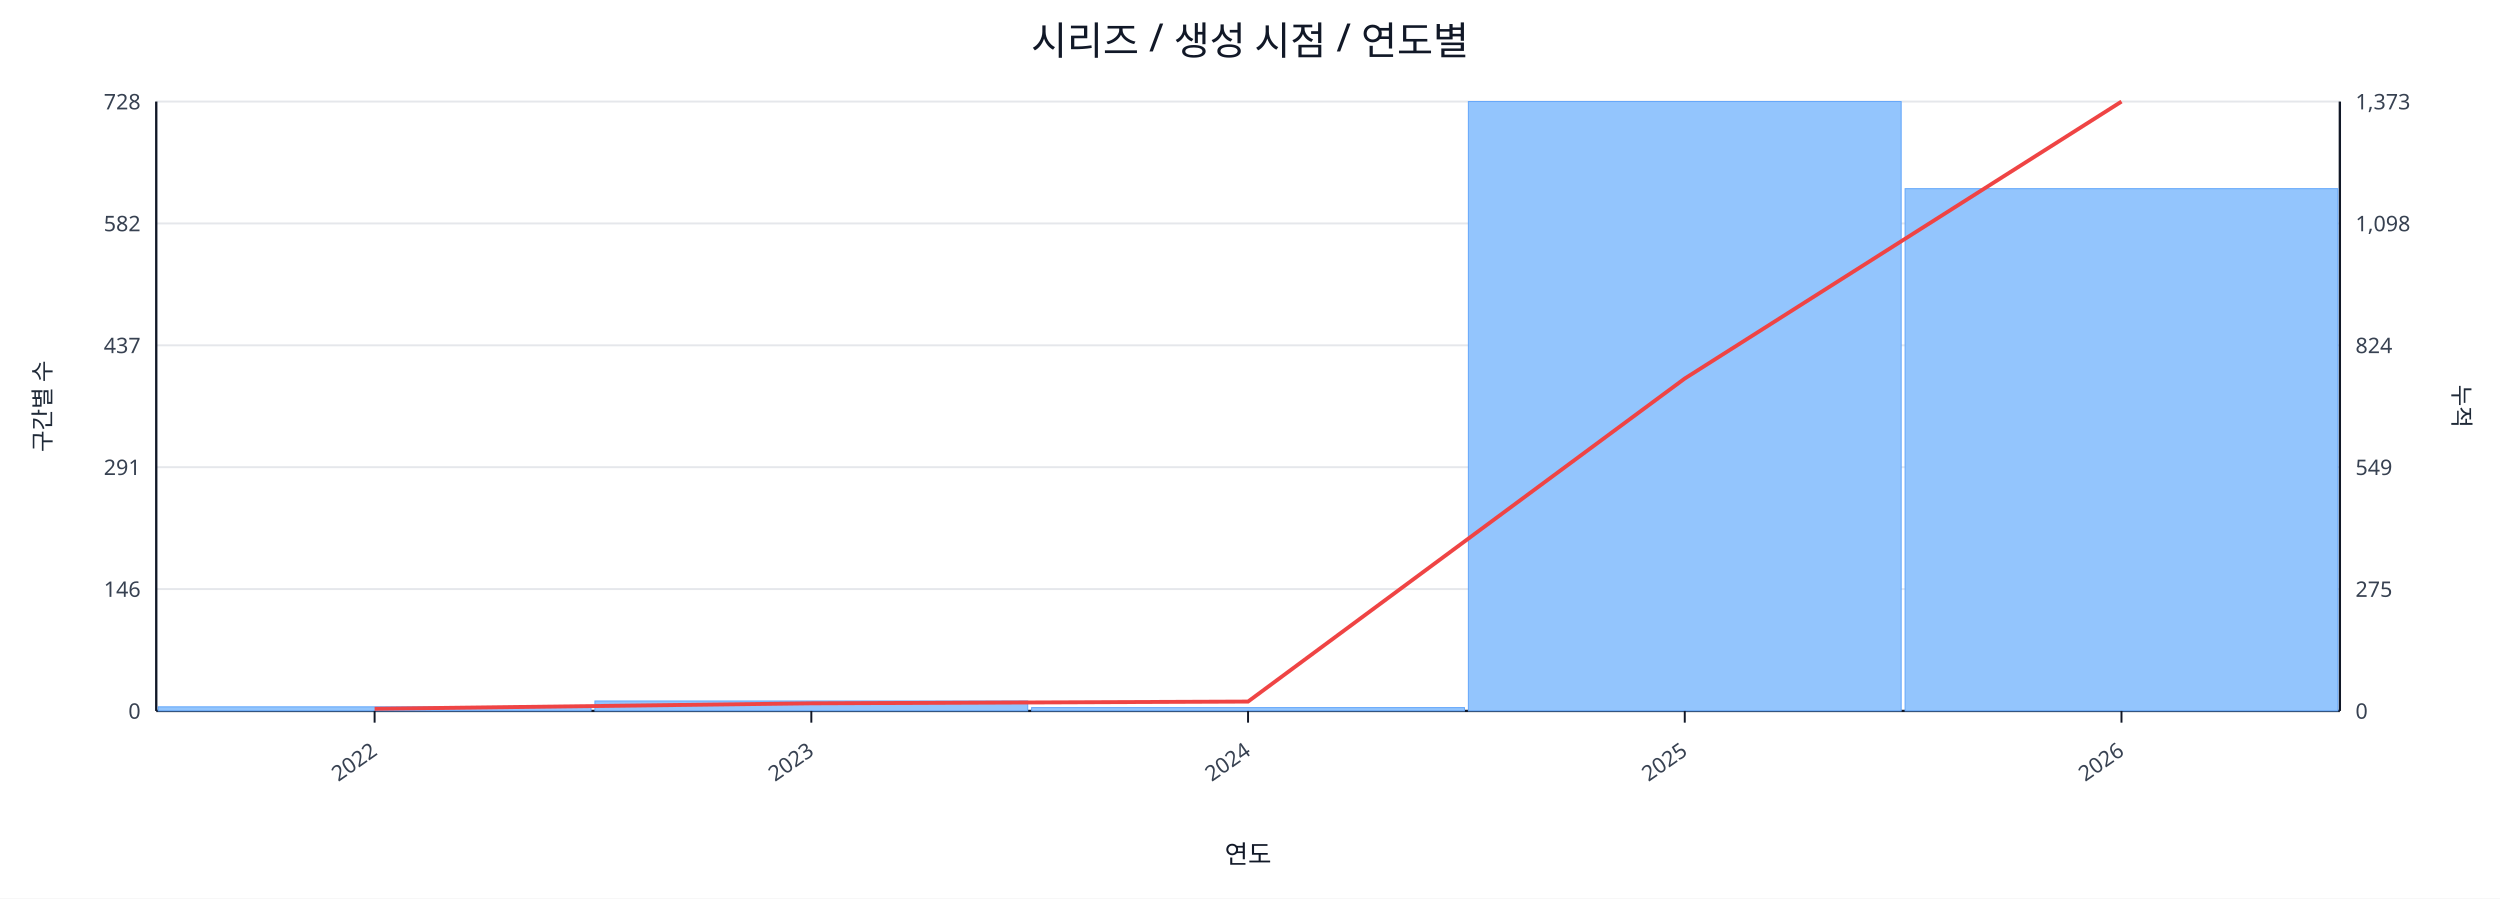
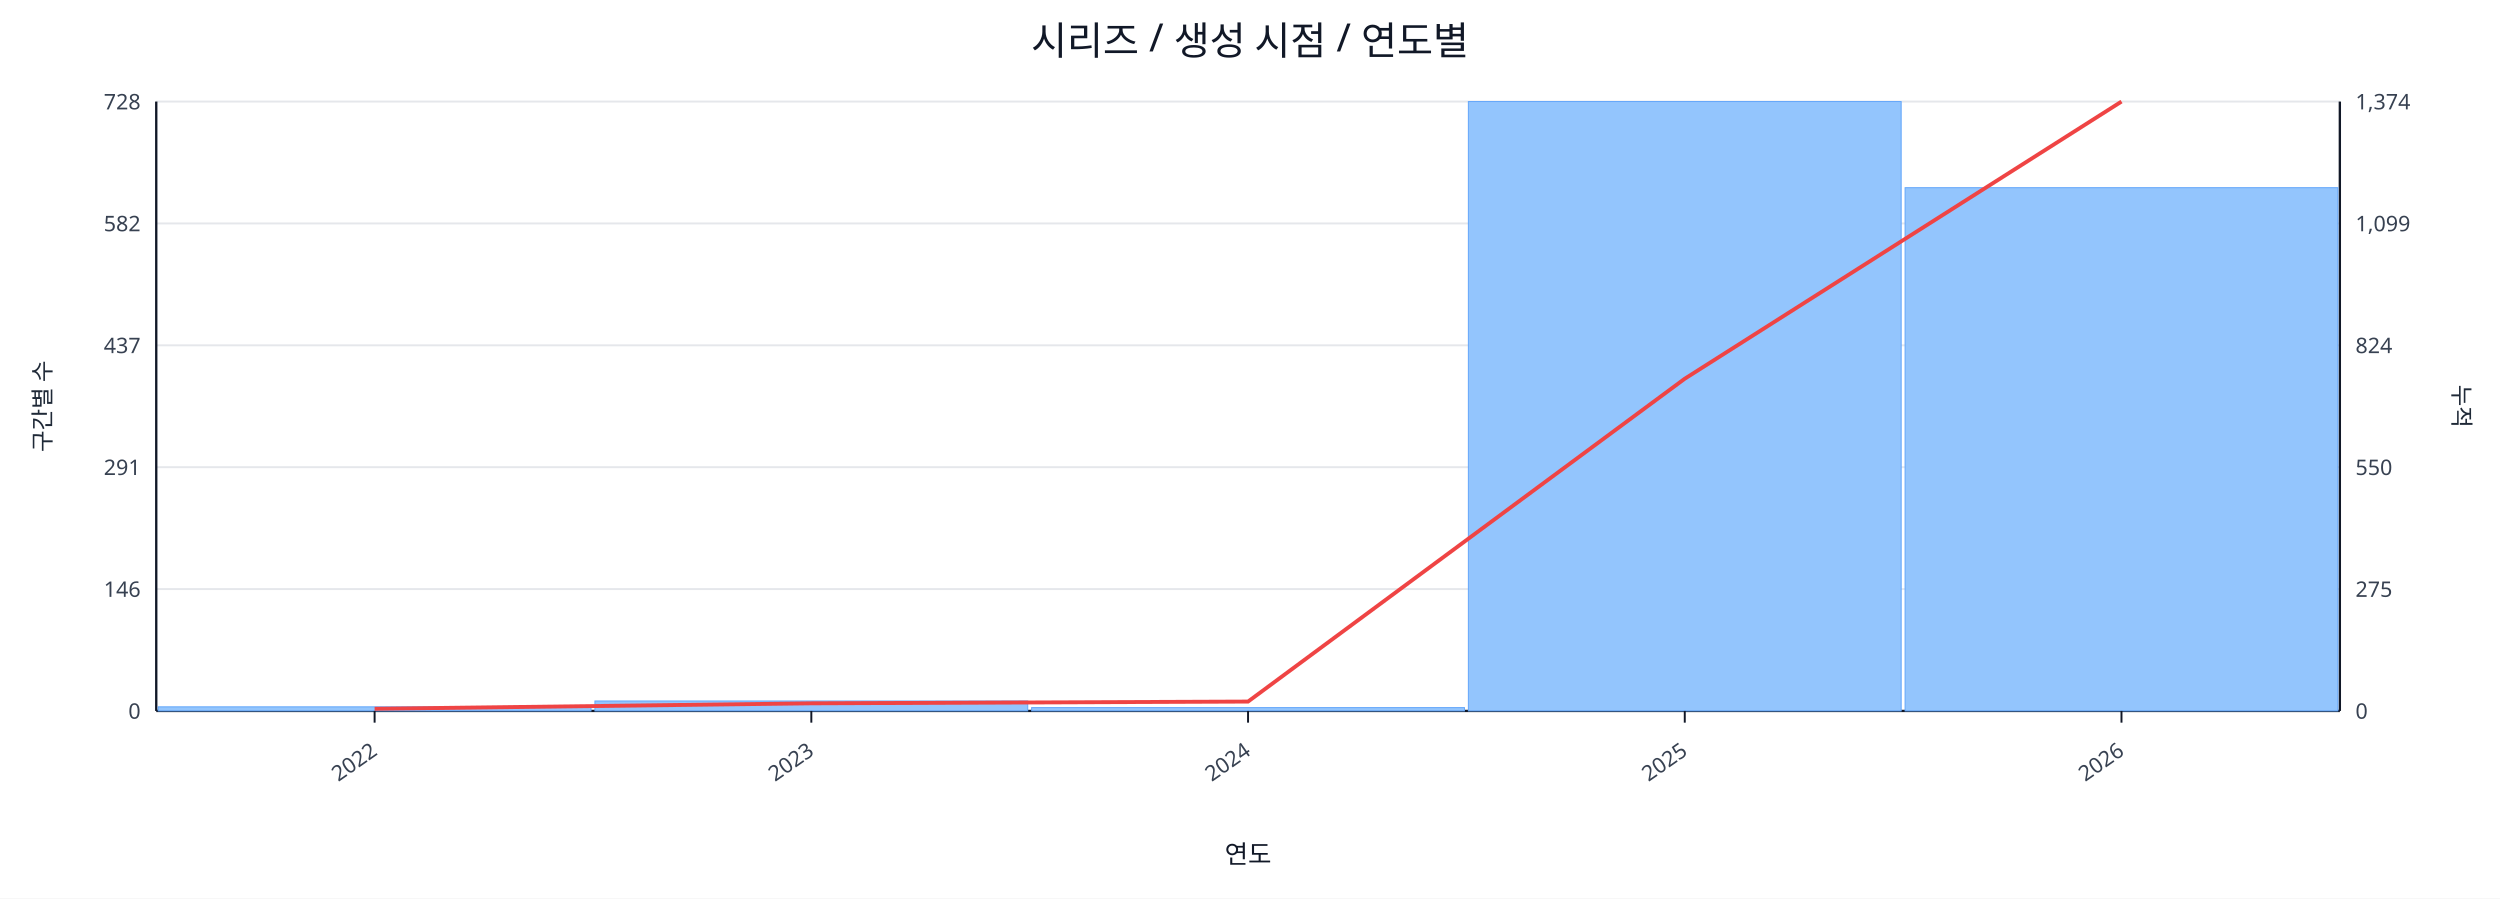
<svg xmlns="http://www.w3.org/2000/svg" width="1280" height="460" viewBox="0 0 1280 460">
  <rect x="0" y="0" width="100%" height="100%" fill="#ffffff" />
  <text x="640.0" y="28" font-size="20" text-anchor="middle" font-family="sans-serif" fill="#111827">시리즈 / 생성 시점 / 연도별</text>
  <line x1="80.0" y1="52.0" x2="1198.0" y2="52.0" stroke="#e5e7eb" stroke-width="1" />
  <text x="72.0" y="56.0" font-size="11" text-anchor="end" font-family="sans-serif" fill="#374151">728</text>
-   <text x="1206.0" y="56.0" font-size="11" text-anchor="start" font-family="sans-serif" fill="#374151">1,373</text>
+   <text x="1206.0" y="56.0" font-size="11" text-anchor="start" font-family="sans-serif" fill="#374151">1,374</text>
  <line x1="80.0" y1="114.4" x2="1198.0" y2="114.4" stroke="#e5e7eb" stroke-width="1" />
  <text x="72.0" y="118.4" font-size="11" text-anchor="end" font-family="sans-serif" fill="#374151">582</text>
-   <text x="1206.0" y="118.4" font-size="11" text-anchor="start" font-family="sans-serif" fill="#374151">1,098</text>
+   <text x="1206.0" y="118.4" font-size="11" text-anchor="start" font-family="sans-serif" fill="#374151">1,099</text>
  <line x1="80.0" y1="176.8" x2="1198.0" y2="176.8" stroke="#e5e7eb" stroke-width="1" />
  <text x="72.0" y="180.8" font-size="11" text-anchor="end" font-family="sans-serif" fill="#374151">437</text>
  <text x="1206.0" y="180.8" font-size="11" text-anchor="start" font-family="sans-serif" fill="#374151">824</text>
  <line x1="80.0" y1="239.2" x2="1198.0" y2="239.2" stroke="#e5e7eb" stroke-width="1" />
  <text x="72.0" y="243.2" font-size="11" text-anchor="end" font-family="sans-serif" fill="#374151">291</text>
-   <text x="1206.0" y="243.2" font-size="11" text-anchor="start" font-family="sans-serif" fill="#374151">549</text>
+   <text x="1206.0" y="243.2" font-size="11" text-anchor="start" font-family="sans-serif" fill="#374151">550</text>
  <line x1="80.0" y1="301.6" x2="1198.0" y2="301.6" stroke="#e5e7eb" stroke-width="1" />
  <text x="72.0" y="305.6" font-size="11" text-anchor="end" font-family="sans-serif" fill="#374151">146</text>
  <text x="1206.0" y="305.6" font-size="11" text-anchor="start" font-family="sans-serif" fill="#374151">275</text>
  <line x1="80.0" y1="364.0" x2="1198.0" y2="364.0" stroke="#e5e7eb" stroke-width="1" />
  <text x="72.0" y="368.0" font-size="11" text-anchor="end" font-family="sans-serif" fill="#374151">0</text>
  <text x="1206.0" y="368.0" font-size="11" text-anchor="start" font-family="sans-serif" fill="#374151">0</text>
  <line x1="80.0" y1="364.0" x2="1198.0" y2="364.0" stroke="#111827" stroke-width="1.2" />
  <line x1="80.0" y1="52.0" x2="80.0" y2="364.0" stroke="#111827" stroke-width="1.2" />
  <line x1="1198.0" y1="52.0" x2="1198.0" y2="364.0" stroke="#111827" stroke-width="1.2" />
  <rect x="81.0" y="361.9" width="221.6" height="2.1" fill="#93c5fd" stroke="#60a5fa" stroke-width="0.5" />
  <rect x="304.6" y="358.9" width="221.6" height="5.1" fill="#93c5fd" stroke="#60a5fa" stroke-width="0.5" />
  <rect x="528.2" y="362.3" width="221.6" height="1.7" fill="#93c5fd" stroke="#60a5fa" stroke-width="0.5" />
  <rect x="751.8" y="52.0" width="221.6" height="312.0" fill="#93c5fd" stroke="#60a5fa" stroke-width="0.5" />
-   <rect x="975.4" y="96.6" width="221.6" height="267.4" fill="#93c5fd" stroke="#60a5fa" stroke-width="0.5" />
-   <polyline fill="none" stroke="#ef4444" stroke-width="2" points="191.8,362.9 415.4,360.1 639.0,359.2 862.6,193.8 1086.2,52.0" />
+   <rect x="975.4" y="96.1" width="221.6" height="267.9" fill="#93c5fd" stroke="#60a5fa" stroke-width="0.5" />
+   <polyline fill="none" stroke="#ef4444" stroke-width="2" points="191.8,362.9 415.4,360.1 639.0,359.2 862.6,193.9 1086.2,52.0" />
  <line x1="191.8" y1="364.0" x2="191.8" y2="370.0" stroke="#111827" stroke-width="1" />
  <text x="193.8" y="386.0" font-size="11" text-anchor="end" transform="rotate(-35 193.8 386.0)" font-family="sans-serif" fill="#374151">2022</text>
  <line x1="415.4" y1="364.0" x2="415.4" y2="370.0" stroke="#111827" stroke-width="1" />
  <text x="417.4" y="386.0" font-size="11" text-anchor="end" transform="rotate(-35 417.4 386.0)" font-family="sans-serif" fill="#374151">2023</text>
  <line x1="639.0" y1="364.0" x2="639.0" y2="370.0" stroke="#111827" stroke-width="1" />
  <text x="641.0" y="386.0" font-size="11" text-anchor="end" transform="rotate(-35 641.0 386.0)" font-family="sans-serif" fill="#374151">2024</text>
  <line x1="862.6" y1="364.0" x2="862.6" y2="370.0" stroke="#111827" stroke-width="1" />
  <text x="864.6" y="386.0" font-size="11" text-anchor="end" transform="rotate(-35 864.6 386.0)" font-family="sans-serif" fill="#374151">2025</text>
  <line x1="1086.2" y1="364.0" x2="1086.2" y2="370.0" stroke="#111827" stroke-width="1" />
  <text x="1088.2" y="386.0" font-size="11" text-anchor="end" transform="rotate(-35 1088.2 386.0)" font-family="sans-serif" fill="#374151">2026</text>
  <text x="26" y="208.0" font-size="12" transform="rotate(-90 26 208.0)" text-anchor="middle" font-family="sans-serif" fill="#1f2937">구간별 수</text>
  <text x="1256.0" y="208.0" font-size="12" transform="rotate(90 1256.0 208.0)" text-anchor="middle" font-family="sans-serif" fill="#1f2937">누적</text>
  <text x="639.0" y="442.0" font-size="13" text-anchor="middle" font-family="sans-serif" fill="#111827">연도</text>
</svg>
